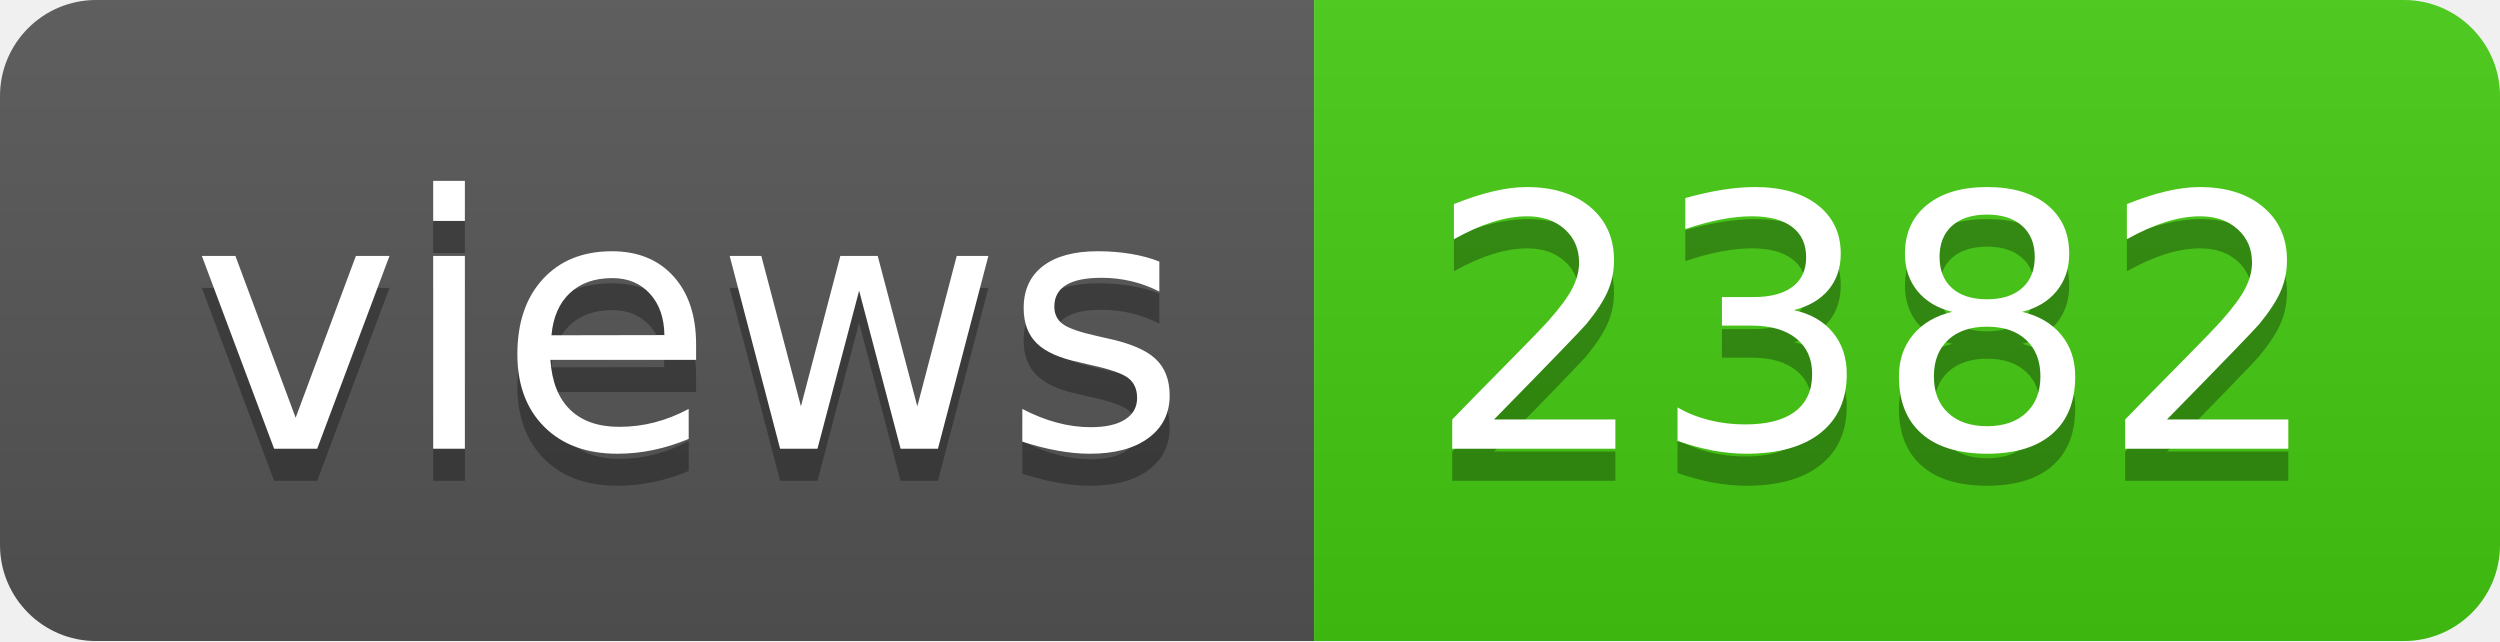
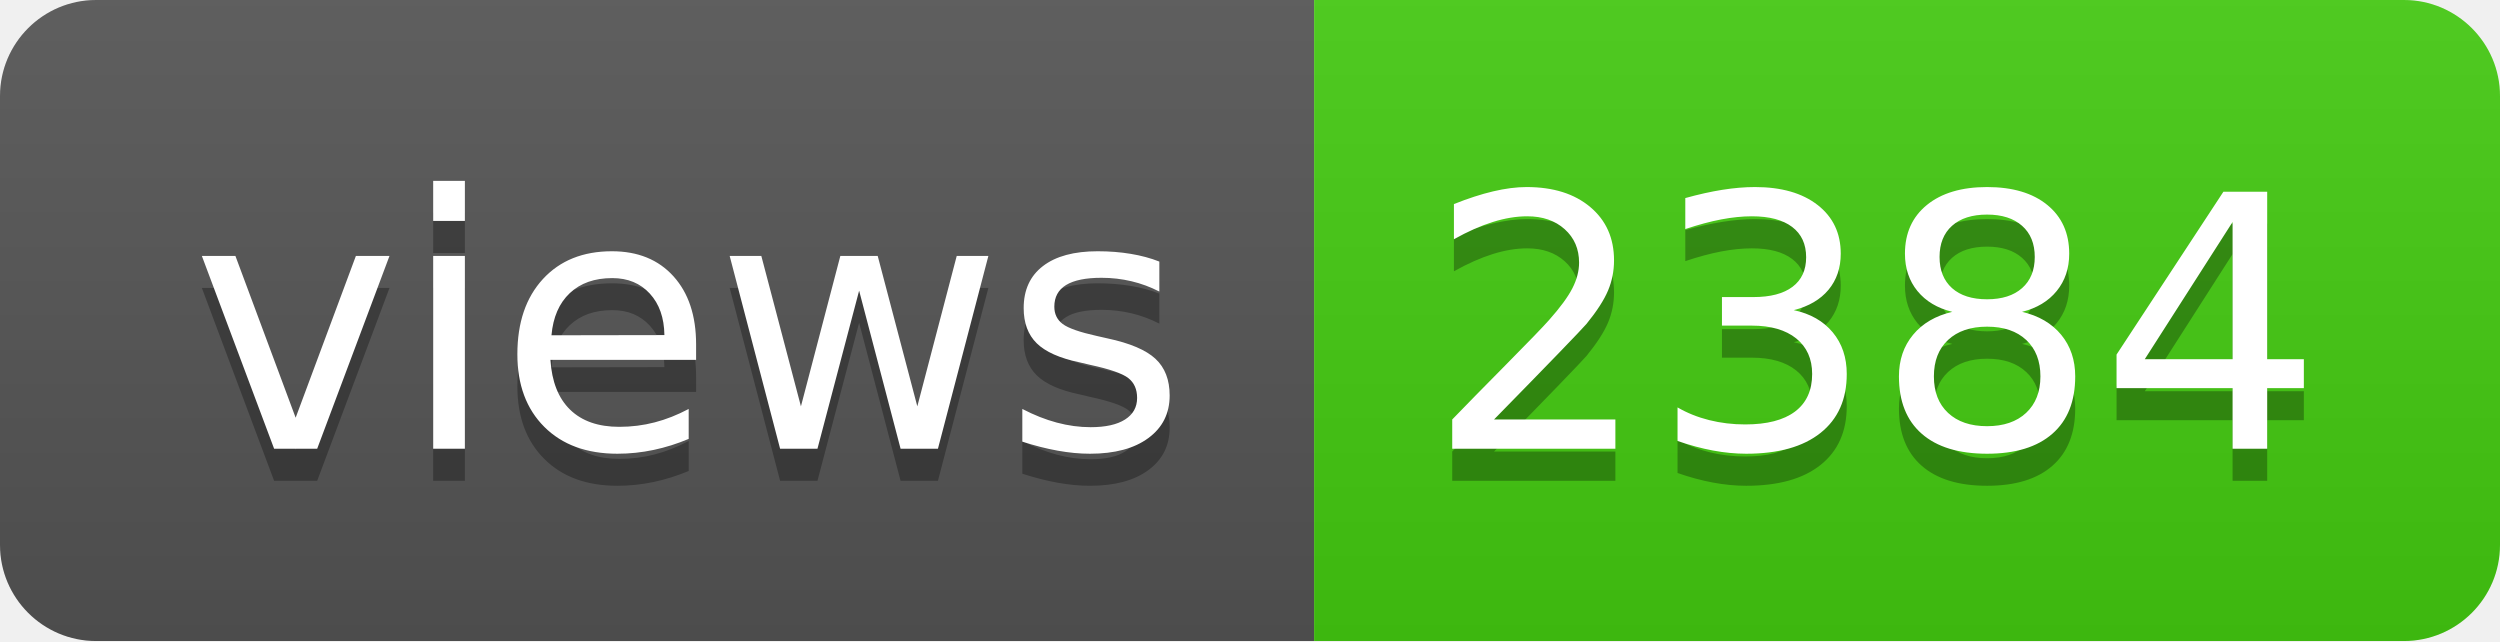
- <svg xmlns="http://www.w3.org/2000/svg" width="78" height="20" role="img" aria-label="views: 2382">
+ <svg xmlns="http://www.w3.org/2000/svg" width="78" height="20" role="img" aria-label="views: 2384">
  <linearGradient id="s" x2="0" y2="100%">
    <stop offset="0" stop-color="#bbb" stop-opacity=".1" />
    <stop offset="1" stop-opacity=".1" />
  </linearGradient>
  <clipPath id="r">
    <rect width="78" height="20" rx="3" fill="#fff" />
  </clipPath>
  <g clip-path="url(#r)">
    <rect width="41" height="20" fill="#555" />
    <rect x="41" width="37" height="20" fill="#4c1" />
    <rect width="78" height="20" fill="url(#s)" />
  </g>
  <g fill="#fff" text-anchor="middle" font-family="Verdana,Geneva,DejaVu Sans,sans-serif" text-rendering="geometricPrecision" font-size="110">
    <text aria-hidden="true" x="215" y="150" fill="#010101" fill-opacity=".3" transform="scale(.1)" textLength="310">views</text>
    <text x="215" y="140" transform="scale(.1)" fill="#fff" textLength="310">views</text>
-     <text aria-hidden="true" x="585" y="150" fill="#010101" fill-opacity=".3" transform="scale(.1)" textLength="270">2382</text>
-     <text x="585" y="140" transform="scale(.1)" fill="#fff" textLength="270">2382</text>
+     <text aria-hidden="true" x="585" y="150" fill="#010101" fill-opacity=".3" transform="scale(.1)" textLength="270">2384</text>
+     <text x="585" y="140" transform="scale(.1)" fill="#fff" textLength="270">2384</text>
  </g>
</svg>
